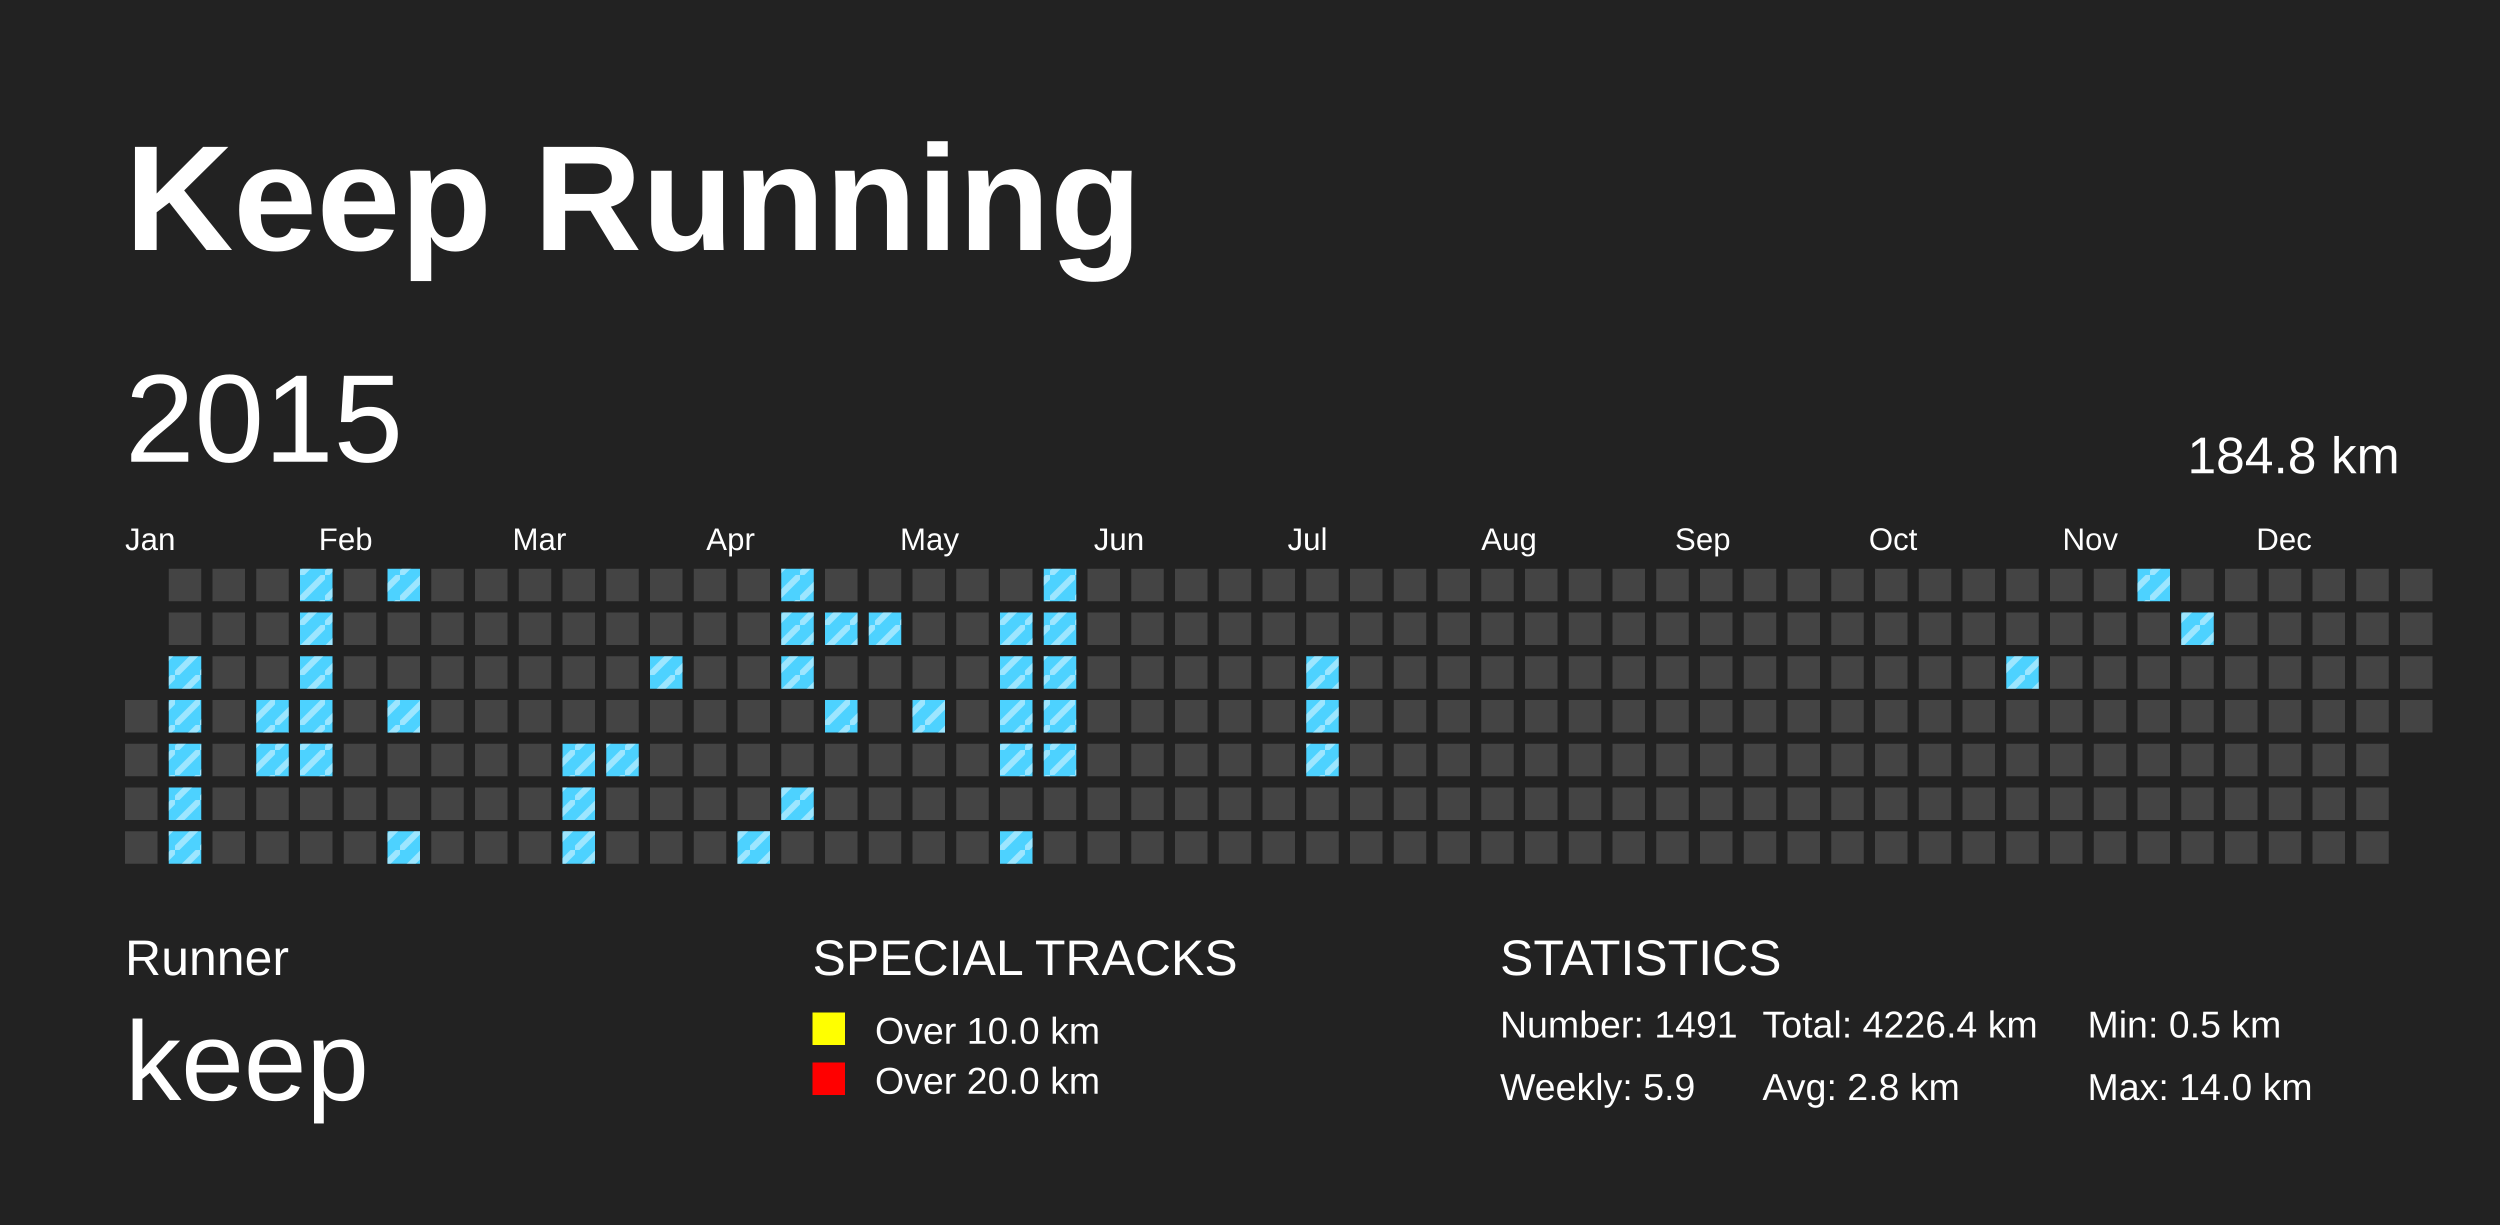
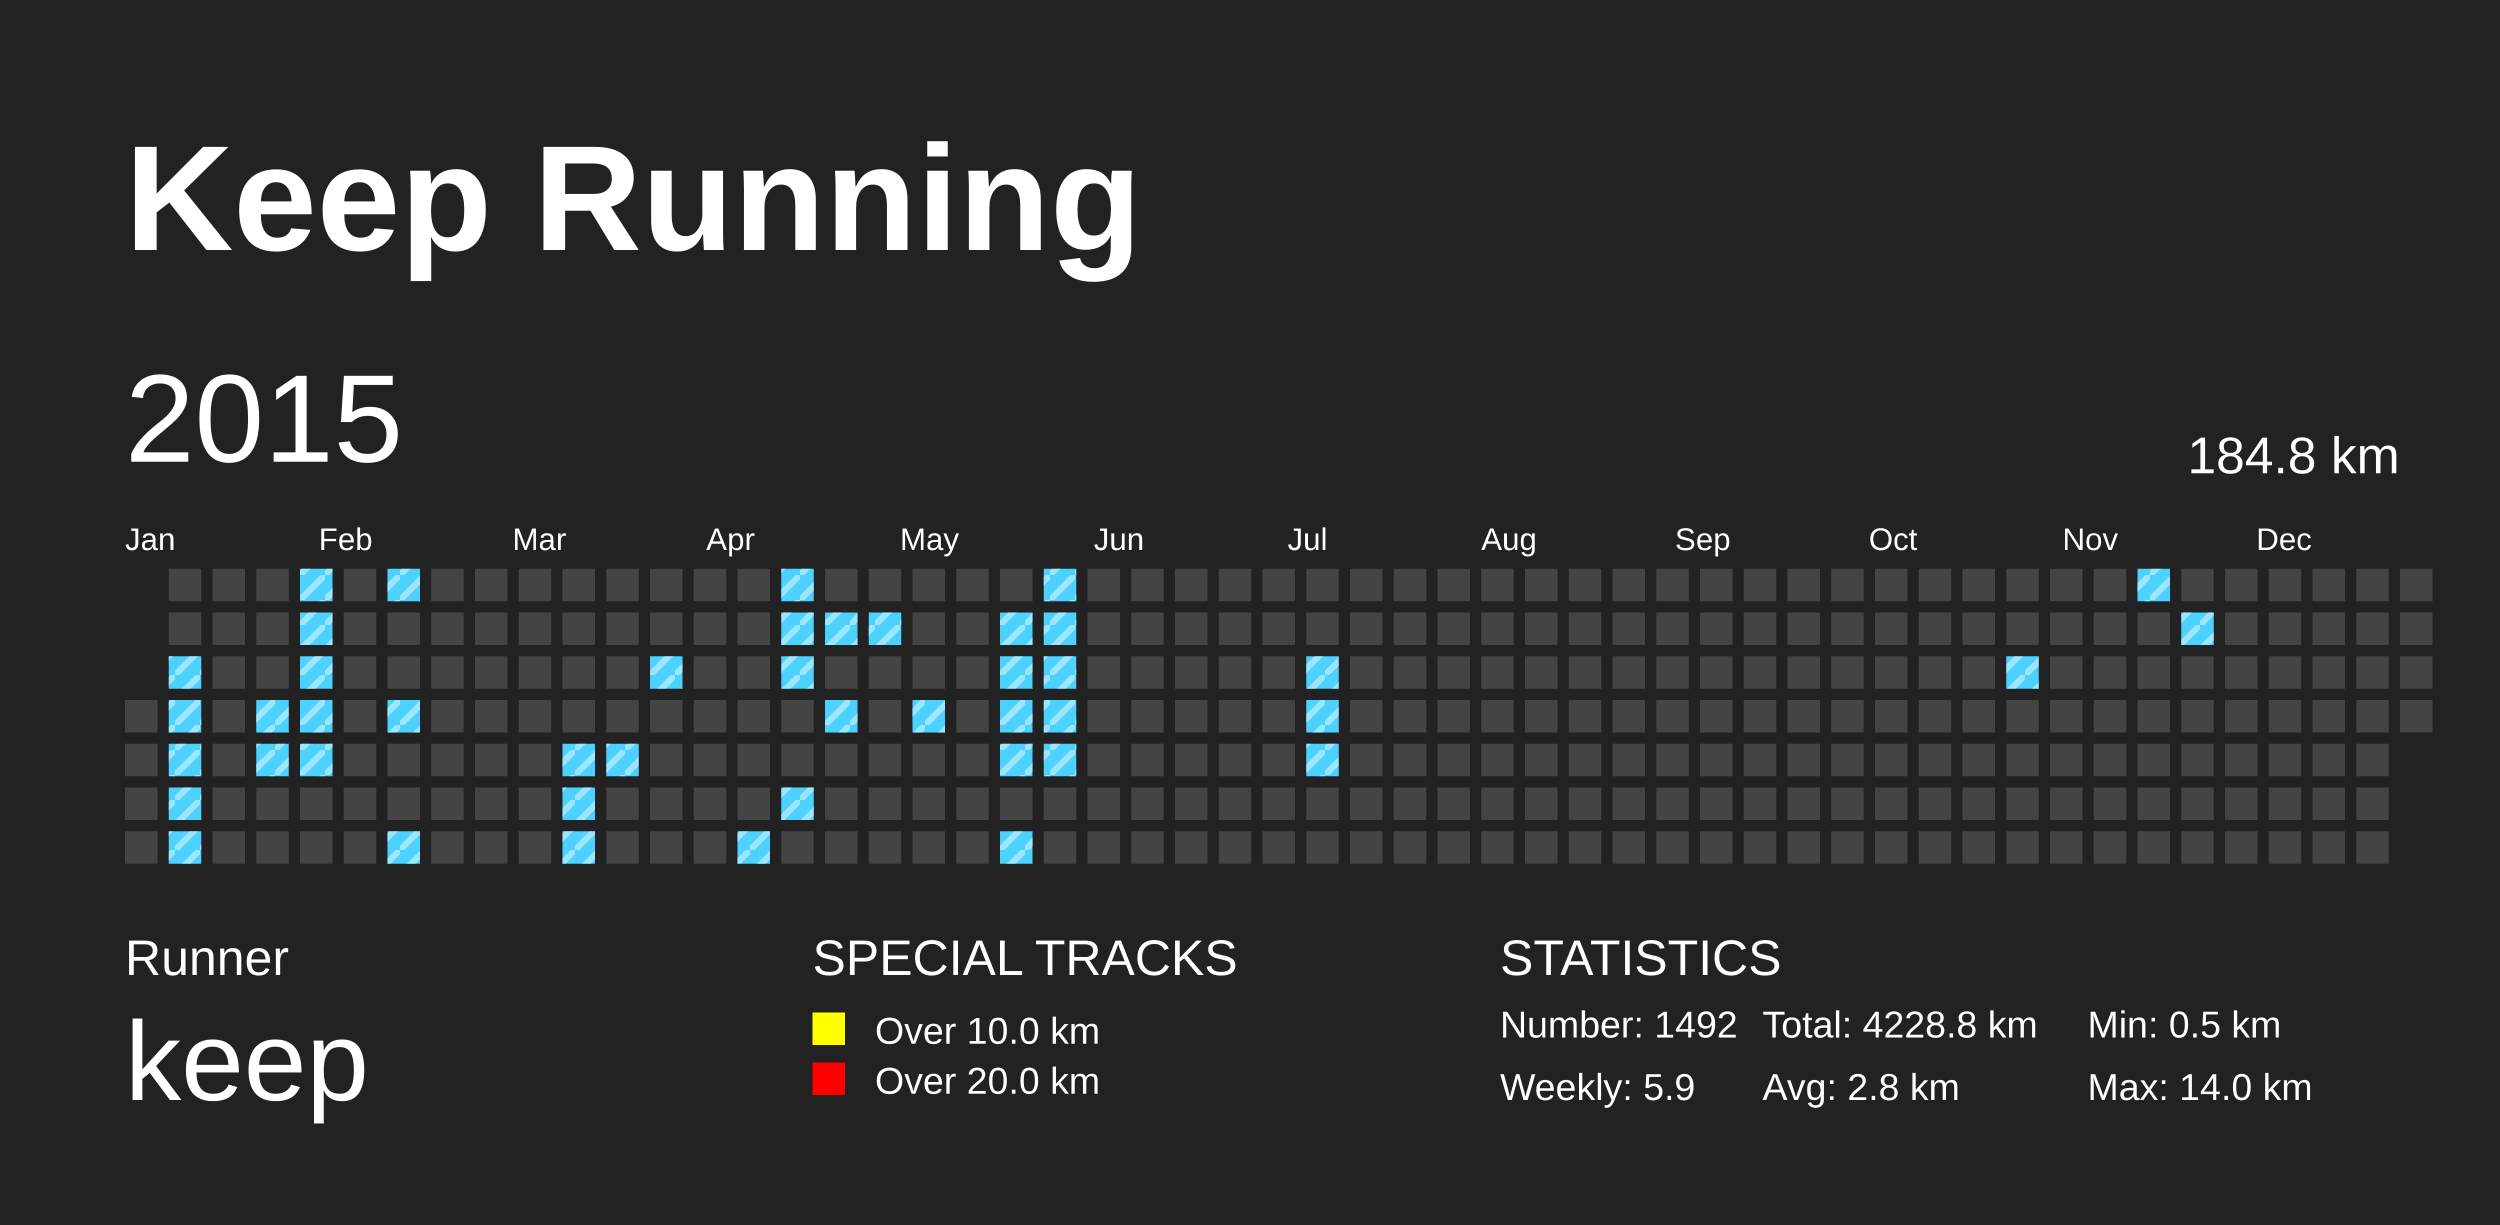
<svg xmlns="http://www.w3.org/2000/svg" baseProfile="full" height="98mm" version="1.1" viewBox="0,0,200,98" width="200mm">
  <defs>
    <pattern height="2" id="indoor-stripe" patternUnits="userSpaceOnUse" width="2">
      <line stroke="white" stroke-opacity="0.45" stroke-width="0.5" x1="0" x2="2" y1="2" y2="0" />
    </pattern>
  </defs>
  <rect fill="#222222" height="98" width="200" x="0" y="0" />
  <text fill="#FFFFFF" style="font-size:12px; font-family:Arial; font-weight:bold;" x="10" y="20">Keep Running</text>
  <text fill="#FFFFFF" style="font-size:4px; font-family:Arial" x="10" y="78">Runner</text>
  <text fill="#FFFFFF" style="font-size:9px; font-family:Arial" x="10" y="88">keep</text>
  <text fill="#FFFFFF" style="font-size:4px; font-family:Arial" x="65" y="78">SPECIAL TRACKS</text>
  <rect fill="yellow" height="2.6" width="2.6" x="65" y="81" />
  <text fill="#FFFFFF" style="font-size:3px; font-family:Arial" x="70" y="83.5">Over 10.0 km</text>
  <rect fill="red" height="2.6" width="2.6" x="65" y="85" />
  <text fill="#FFFFFF" style="font-size:3px; font-family:Arial" x="70" y="87.5">Over 20.0 km</text>
  <text fill="#FFFFFF" style="font-size:4px; font-family:Arial" x="120" y="78">STATISTICS</text>
-   <text fill="#FFFFFF" style="font-size:3px; font-family:Arial" x="120" y="83">Number: 1491</text>
+   <text fill="#FFFFFF" style="font-size:3px; font-family:Arial" x="120" y="83">Number: 1492</text>
  <text fill="#FFFFFF" style="font-size:3px; font-family:Arial" x="120" y="88">Weekly: 5.9</text>
-   <text fill="#FFFFFF" style="font-size:3px; font-family:Arial" x="141" y="83">Total: 4226.4 km</text>
+   <text fill="#FFFFFF" style="font-size:3px; font-family:Arial" x="141" y="83">Total: 4228.8 km</text>
  <text fill="#FFFFFF" style="font-size:3px; font-family:Arial" x="141" y="88">Avg: 2.8 km</text>
  <text fill="#FFFFFF" style="font-size:3px; font-family:Arial" x="167" y="83">Min: 0.5 km</text>
  <text fill="#FFFFFF" style="font-size:3px; font-family:Arial" x="167" y="88">Max: 14.0 km</text>
  <text dominant-baseline="hanging" fill="#FFFFFF" style="font-size:10.0px; font-family:Arial;" x="10" y="30">2015</text>
  <text dominant-baseline="hanging" fill="#FFFFFF" style="font-size:4.125px; font-family:Arial;" x="175" y="35">184.8 km</text>
  <text fill="#FFFFFF" style="font-size:2.5px; font-family:Arial" x="10.0" y="44">Jan</text>
  <text fill="#FFFFFF" style="font-size:2.5px; font-family:Arial" x="25.5" y="44">Feb</text>
  <text fill="#FFFFFF" style="font-size:2.5px; font-family:Arial" x="41.0" y="44">Mar</text>
  <text fill="#FFFFFF" style="font-size:2.5px; font-family:Arial" x="56.5" y="44">Apr</text>
  <text fill="#FFFFFF" style="font-size:2.5px; font-family:Arial" x="72.0" y="44">May</text>
  <text fill="#FFFFFF" style="font-size:2.5px; font-family:Arial" x="87.5" y="44">Jun</text>
  <text fill="#FFFFFF" style="font-size:2.5px; font-family:Arial" x="103.0" y="44">Jul</text>
  <text fill="#FFFFFF" style="font-size:2.5px; font-family:Arial" x="118.5" y="44">Aug</text>
  <text fill="#FFFFFF" style="font-size:2.5px; font-family:Arial" x="134.0" y="44">Sep</text>
  <text fill="#FFFFFF" style="font-size:2.5px; font-family:Arial" x="149.5" y="44">Oct</text>
  <text fill="#FFFFFF" style="font-size:2.5px; font-family:Arial" x="165.0" y="44">Nov</text>
  <text fill="#FFFFFF" style="font-size:2.5px; font-family:Arial" x="180.5" y="44">Dec</text>
  <rect fill="#444444" height="2.6" width="2.6" x="10.0" y="56.0" />
  <rect fill="#444444" height="2.6" width="2.6" x="10.0" y="59.5" />
  <rect fill="#444444" height="2.6" width="2.6" x="10.0" y="63.0" />
  <rect fill="#444444" height="2.6" width="2.6" x="10.0" y="66.5" />
  <rect fill="#444444" height="2.6" width="2.6" x="13.5" y="45.5" />
  <rect fill="#444444" height="2.6" width="2.6" x="13.5" y="49.0" />
  <rect fill="#4DD2FF" height="2.6" width="2.6" x="13.5" y="52.5" />
  <rect fill="url(#indoor-stripe)" height="2.6" style="pointer-events: none;" width="2.6" x="13.5" y="52.5" />
  <rect fill="#4DD2FF" height="2.6" width="2.6" x="13.5" y="56.0" />
  <rect fill="url(#indoor-stripe)" height="2.6" style="pointer-events: none;" width="2.6" x="13.5" y="56.0" />
  <rect fill="#4DD2FF" height="2.6" width="2.6" x="13.5" y="59.5" />
  <rect fill="url(#indoor-stripe)" height="2.6" style="pointer-events: none;" width="2.6" x="13.5" y="59.5" />
  <rect fill="#4DD2FF" height="2.6" width="2.6" x="13.5" y="63.0" />
  <rect fill="url(#indoor-stripe)" height="2.6" style="pointer-events: none;" width="2.6" x="13.5" y="63.0" />
  <rect fill="#4DD2FF" height="2.6" width="2.6" x="13.5" y="66.5" />
  <rect fill="url(#indoor-stripe)" height="2.6" style="pointer-events: none;" width="2.6" x="13.5" y="66.5" />
  <rect fill="#444444" height="2.6" width="2.6" x="17.0" y="45.5" />
  <rect fill="#444444" height="2.6" width="2.6" x="17.0" y="49.0" />
  <rect fill="#444444" height="2.6" width="2.6" x="17.0" y="52.5" />
  <rect fill="#444444" height="2.6" width="2.6" x="17.0" y="56.0" />
  <rect fill="#444444" height="2.6" width="2.6" x="17.0" y="59.5" />
  <rect fill="#444444" height="2.6" width="2.6" x="17.0" y="63.0" />
  <rect fill="#444444" height="2.6" width="2.6" x="17.0" y="66.5" />
  <rect fill="#444444" height="2.6" width="2.6" x="20.5" y="45.5" />
  <rect fill="#444444" height="2.6" width="2.6" x="20.5" y="49.0" />
  <rect fill="#444444" height="2.6" width="2.6" x="20.5" y="52.5" />
  <rect fill="#4DD2FF" height="2.6" width="2.6" x="20.5" y="56.0" />
  <rect fill="url(#indoor-stripe)" height="2.6" style="pointer-events: none;" width="2.6" x="20.5" y="56.0" />
  <rect fill="#4DD2FF" height="2.6" width="2.6" x="20.5" y="59.5" />
  <rect fill="url(#indoor-stripe)" height="2.6" style="pointer-events: none;" width="2.6" x="20.5" y="59.5" />
  <rect fill="#444444" height="2.6" width="2.6" x="20.5" y="63.0" />
  <rect fill="#444444" height="2.6" width="2.6" x="20.5" y="66.5" />
  <rect fill="#4DD2FF" height="2.6" width="2.6" x="24.0" y="45.5" />
  <rect fill="url(#indoor-stripe)" height="2.6" style="pointer-events: none;" width="2.6" x="24.0" y="45.5" />
  <rect fill="#4DD2FF" height="2.6" width="2.6" x="24.0" y="49.0" />
  <rect fill="url(#indoor-stripe)" height="2.6" style="pointer-events: none;" width="2.6" x="24.0" y="49.0" />
  <rect fill="#4DD2FF" height="2.6" width="2.6" x="24.0" y="52.5" />
  <rect fill="url(#indoor-stripe)" height="2.6" style="pointer-events: none;" width="2.6" x="24.0" y="52.5" />
  <rect fill="#4DD2FF" height="2.6" width="2.6" x="24.0" y="56.0" />
  <rect fill="url(#indoor-stripe)" height="2.6" style="pointer-events: none;" width="2.6" x="24.0" y="56.0" />
  <rect fill="#4DD2FF" height="2.6" width="2.6" x="24.0" y="59.5" />
  <rect fill="url(#indoor-stripe)" height="2.6" style="pointer-events: none;" width="2.6" x="24.0" y="59.5" />
  <rect fill="#444444" height="2.6" width="2.6" x="24.0" y="63.0" />
  <rect fill="#444444" height="2.6" width="2.6" x="24.0" y="66.5" />
  <rect fill="#444444" height="2.6" width="2.6" x="27.5" y="45.5" />
  <rect fill="#444444" height="2.6" width="2.6" x="27.5" y="49.0" />
  <rect fill="#444444" height="2.6" width="2.6" x="27.5" y="52.5" />
  <rect fill="#444444" height="2.6" width="2.6" x="27.5" y="56.0" />
  <rect fill="#444444" height="2.6" width="2.6" x="27.5" y="59.5" />
  <rect fill="#444444" height="2.6" width="2.6" x="27.5" y="63.0" />
  <rect fill="#444444" height="2.6" width="2.6" x="27.5" y="66.5" />
  <rect fill="#4DD2FF" height="2.6" width="2.6" x="31.0" y="45.5" />
  <rect fill="url(#indoor-stripe)" height="2.6" style="pointer-events: none;" width="2.6" x="31.0" y="45.5" />
  <rect fill="#444444" height="2.6" width="2.6" x="31.0" y="49.0" />
  <rect fill="#444444" height="2.6" width="2.6" x="31.0" y="52.5" />
  <rect fill="#4DD2FF" height="2.6" width="2.6" x="31.0" y="56.0" />
  <rect fill="url(#indoor-stripe)" height="2.6" style="pointer-events: none;" width="2.6" x="31.0" y="56.0" />
  <rect fill="#444444" height="2.6" width="2.6" x="31.0" y="59.5" />
  <rect fill="#444444" height="2.6" width="2.6" x="31.0" y="63.0" />
  <rect fill="#4DD2FF" height="2.6" width="2.6" x="31.0" y="66.5" />
  <rect fill="url(#indoor-stripe)" height="2.6" style="pointer-events: none;" width="2.6" x="31.0" y="66.5" />
  <rect fill="#444444" height="2.6" width="2.6" x="34.5" y="45.5" />
  <rect fill="#444444" height="2.6" width="2.6" x="34.5" y="49.0" />
  <rect fill="#444444" height="2.6" width="2.6" x="34.5" y="52.5" />
  <rect fill="#444444" height="2.6" width="2.6" x="34.5" y="56.0" />
  <rect fill="#444444" height="2.6" width="2.6" x="34.5" y="59.5" />
  <rect fill="#444444" height="2.6" width="2.6" x="34.5" y="63.0" />
  <rect fill="#444444" height="2.6" width="2.6" x="34.5" y="66.5" />
  <rect fill="#444444" height="2.6" width="2.6" x="38.0" y="45.5" />
  <rect fill="#444444" height="2.6" width="2.6" x="38.0" y="49.0" />
  <rect fill="#444444" height="2.6" width="2.6" x="38.0" y="52.5" />
  <rect fill="#444444" height="2.6" width="2.6" x="38.0" y="56.0" />
  <rect fill="#444444" height="2.6" width="2.6" x="38.0" y="59.5" />
  <rect fill="#444444" height="2.6" width="2.6" x="38.0" y="63.0" />
  <rect fill="#444444" height="2.6" width="2.6" x="38.0" y="66.5" />
  <rect fill="#444444" height="2.6" width="2.6" x="41.5" y="45.5" />
  <rect fill="#444444" height="2.6" width="2.6" x="41.5" y="49.0" />
  <rect fill="#444444" height="2.6" width="2.6" x="41.5" y="52.5" />
  <rect fill="#444444" height="2.6" width="2.6" x="41.5" y="56.0" />
  <rect fill="#444444" height="2.6" width="2.6" x="41.5" y="59.5" />
  <rect fill="#444444" height="2.6" width="2.6" x="41.5" y="63.0" />
  <rect fill="#444444" height="2.6" width="2.6" x="41.5" y="66.5" />
  <rect fill="#444444" height="2.6" width="2.6" x="45.0" y="45.5" />
  <rect fill="#444444" height="2.6" width="2.6" x="45.0" y="49.0" />
  <rect fill="#444444" height="2.6" width="2.6" x="45.0" y="52.5" />
  <rect fill="#444444" height="2.6" width="2.6" x="45.0" y="56.0" />
  <rect fill="#4DD2FF" height="2.6" width="2.6" x="45.0" y="59.5" />
  <rect fill="url(#indoor-stripe)" height="2.6" style="pointer-events: none;" width="2.6" x="45.0" y="59.5" />
  <rect fill="#4DD2FF" height="2.6" width="2.6" x="45.0" y="63.0" />
  <rect fill="url(#indoor-stripe)" height="2.6" style="pointer-events: none;" width="2.6" x="45.0" y="63.0" />
  <rect fill="#4DD2FF" height="2.6" width="2.6" x="45.0" y="66.5" />
  <rect fill="url(#indoor-stripe)" height="2.6" style="pointer-events: none;" width="2.6" x="45.0" y="66.5" />
  <rect fill="#444444" height="2.6" width="2.6" x="48.5" y="45.5" />
  <rect fill="#444444" height="2.6" width="2.6" x="48.5" y="49.0" />
  <rect fill="#444444" height="2.6" width="2.6" x="48.5" y="52.5" />
  <rect fill="#444444" height="2.6" width="2.6" x="48.5" y="56.0" />
  <rect fill="#4DD2FF" height="2.6" width="2.6" x="48.5" y="59.5" />
  <rect fill="url(#indoor-stripe)" height="2.6" style="pointer-events: none;" width="2.6" x="48.5" y="59.5" />
  <rect fill="#444444" height="2.6" width="2.6" x="48.5" y="63.0" />
  <rect fill="#444444" height="2.6" width="2.6" x="48.5" y="66.5" />
  <rect fill="#444444" height="2.6" width="2.6" x="52.0" y="45.5" />
  <rect fill="#444444" height="2.6" width="2.6" x="52.0" y="49.0" />
  <rect fill="#4DD2FF" height="2.6" width="2.6" x="52.0" y="52.5" />
  <rect fill="url(#indoor-stripe)" height="2.6" style="pointer-events: none;" width="2.6" x="52.0" y="52.5" />
  <rect fill="#444444" height="2.6" width="2.6" x="52.0" y="56.0" />
  <rect fill="#444444" height="2.6" width="2.6" x="52.0" y="59.5" />
  <rect fill="#444444" height="2.6" width="2.6" x="52.0" y="63.0" />
  <rect fill="#444444" height="2.6" width="2.6" x="52.0" y="66.5" />
  <rect fill="#444444" height="2.6" width="2.6" x="55.5" y="45.5" />
  <rect fill="#444444" height="2.6" width="2.6" x="55.5" y="49.0" />
  <rect fill="#444444" height="2.6" width="2.6" x="55.5" y="52.5" />
  <rect fill="#444444" height="2.6" width="2.6" x="55.5" y="56.0" />
  <rect fill="#444444" height="2.6" width="2.6" x="55.5" y="59.5" />
  <rect fill="#444444" height="2.6" width="2.6" x="55.5" y="63.0" />
  <rect fill="#444444" height="2.6" width="2.6" x="55.5" y="66.5" />
  <rect fill="#444444" height="2.6" width="2.6" x="59.0" y="45.5" />
  <rect fill="#444444" height="2.6" width="2.6" x="59.0" y="49.0" />
  <rect fill="#444444" height="2.6" width="2.6" x="59.0" y="52.5" />
  <rect fill="#444444" height="2.6" width="2.6" x="59.0" y="56.0" />
  <rect fill="#444444" height="2.6" width="2.6" x="59.0" y="59.5" />
  <rect fill="#444444" height="2.6" width="2.6" x="59.0" y="63.0" />
  <rect fill="#4DD2FF" height="2.6" width="2.6" x="59.0" y="66.5" />
  <rect fill="url(#indoor-stripe)" height="2.6" style="pointer-events: none;" width="2.6" x="59.0" y="66.5" />
  <rect fill="#4DD2FF" height="2.6" width="2.6" x="62.5" y="45.5" />
  <rect fill="url(#indoor-stripe)" height="2.6" style="pointer-events: none;" width="2.6" x="62.5" y="45.5" />
  <rect fill="#4DD2FF" height="2.6" width="2.6" x="62.5" y="49.0" />
  <rect fill="url(#indoor-stripe)" height="2.6" style="pointer-events: none;" width="2.6" x="62.5" y="49.0" />
  <rect fill="#4DD2FF" height="2.6" width="2.6" x="62.5" y="52.5" />
  <rect fill="url(#indoor-stripe)" height="2.6" style="pointer-events: none;" width="2.6" x="62.5" y="52.5" />
  <rect fill="#444444" height="2.6" width="2.6" x="62.5" y="56.0" />
  <rect fill="#444444" height="2.6" width="2.6" x="62.5" y="59.5" />
  <rect fill="#4DD2FF" height="2.6" width="2.6" x="62.5" y="63.0" />
  <rect fill="url(#indoor-stripe)" height="2.6" style="pointer-events: none;" width="2.6" x="62.5" y="63.0" />
  <rect fill="#444444" height="2.6" width="2.6" x="62.5" y="66.5" />
  <rect fill="#444444" height="2.6" width="2.6" x="66.0" y="45.5" />
  <rect fill="#4DD2FF" height="2.6" width="2.6" x="66.0" y="49.0" />
  <rect fill="url(#indoor-stripe)" height="2.6" style="pointer-events: none;" width="2.6" x="66.0" y="49.0" />
  <rect fill="#444444" height="2.6" width="2.6" x="66.0" y="52.5" />
  <rect fill="#4DD2FF" height="2.6" width="2.6" x="66.0" y="56.0" />
  <rect fill="url(#indoor-stripe)" height="2.6" style="pointer-events: none;" width="2.6" x="66.0" y="56.0" />
  <rect fill="#444444" height="2.6" width="2.6" x="66.0" y="59.5" />
  <rect fill="#444444" height="2.6" width="2.6" x="66.0" y="63.0" />
  <rect fill="#444444" height="2.6" width="2.6" x="66.0" y="66.5" />
  <rect fill="#444444" height="2.6" width="2.6" x="69.5" y="45.5" />
  <rect fill="#4DD2FF" height="2.6" width="2.6" x="69.5" y="49.0" />
  <rect fill="url(#indoor-stripe)" height="2.6" style="pointer-events: none;" width="2.6" x="69.5" y="49.0" />
  <rect fill="#444444" height="2.6" width="2.6" x="69.5" y="52.5" />
  <rect fill="#444444" height="2.6" width="2.6" x="69.5" y="56.0" />
  <rect fill="#444444" height="2.6" width="2.6" x="69.5" y="59.5" />
  <rect fill="#444444" height="2.6" width="2.6" x="69.5" y="63.0" />
  <rect fill="#444444" height="2.6" width="2.6" x="69.5" y="66.5" />
  <rect fill="#444444" height="2.6" width="2.6" x="73.0" y="45.5" />
  <rect fill="#444444" height="2.6" width="2.6" x="73.0" y="49.0" />
  <rect fill="#444444" height="2.6" width="2.6" x="73.0" y="52.5" />
  <rect fill="#4DD2FF" height="2.6" width="2.6" x="73.0" y="56.0" />
  <rect fill="url(#indoor-stripe)" height="2.6" style="pointer-events: none;" width="2.6" x="73.0" y="56.0" />
  <rect fill="#444444" height="2.6" width="2.6" x="73.0" y="59.5" />
  <rect fill="#444444" height="2.6" width="2.6" x="73.0" y="63.0" />
  <rect fill="#444444" height="2.6" width="2.6" x="73.0" y="66.5" />
  <rect fill="#444444" height="2.6" width="2.6" x="76.5" y="45.5" />
  <rect fill="#444444" height="2.6" width="2.6" x="76.5" y="49.0" />
  <rect fill="#444444" height="2.6" width="2.6" x="76.5" y="52.5" />
  <rect fill="#444444" height="2.6" width="2.6" x="76.5" y="56.0" />
  <rect fill="#444444" height="2.6" width="2.6" x="76.5" y="59.5" />
  <rect fill="#444444" height="2.6" width="2.6" x="76.5" y="63.0" />
  <rect fill="#444444" height="2.6" width="2.6" x="76.5" y="66.5" />
  <rect fill="#444444" height="2.6" width="2.6" x="80.0" y="45.5" />
  <rect fill="#4DD2FF" height="2.6" width="2.6" x="80.0" y="49.0" />
  <rect fill="url(#indoor-stripe)" height="2.6" style="pointer-events: none;" width="2.6" x="80.0" y="49.0" />
  <rect fill="#4DD2FF" height="2.6" width="2.6" x="80.0" y="52.5" />
  <rect fill="url(#indoor-stripe)" height="2.6" style="pointer-events: none;" width="2.6" x="80.0" y="52.5" />
  <rect fill="#4DD2FF" height="2.6" width="2.6" x="80.0" y="56.0" />
  <rect fill="url(#indoor-stripe)" height="2.6" style="pointer-events: none;" width="2.6" x="80.0" y="56.0" />
  <rect fill="#4DD2FF" height="2.6" width="2.6" x="80.0" y="59.5" />
  <rect fill="url(#indoor-stripe)" height="2.6" style="pointer-events: none;" width="2.6" x="80.0" y="59.5" />
  <rect fill="#444444" height="2.6" width="2.6" x="80.0" y="63.0" />
  <rect fill="#4DD2FF" height="2.6" width="2.6" x="80.0" y="66.5" />
  <rect fill="url(#indoor-stripe)" height="2.6" style="pointer-events: none;" width="2.6" x="80.0" y="66.5" />
  <rect fill="#4DD2FF" height="2.6" width="2.6" x="83.5" y="45.5" />
  <rect fill="url(#indoor-stripe)" height="2.6" style="pointer-events: none;" width="2.6" x="83.5" y="45.5" />
  <rect fill="#4DD2FF" height="2.6" width="2.6" x="83.5" y="49.0" />
  <rect fill="url(#indoor-stripe)" height="2.6" style="pointer-events: none;" width="2.6" x="83.5" y="49.0" />
  <rect fill="#4DD2FF" height="2.6" width="2.6" x="83.5" y="52.5" />
  <rect fill="url(#indoor-stripe)" height="2.6" style="pointer-events: none;" width="2.6" x="83.5" y="52.5" />
  <rect fill="#4DD2FF" height="2.6" width="2.6" x="83.5" y="56.0" />
  <rect fill="url(#indoor-stripe)" height="2.6" style="pointer-events: none;" width="2.6" x="83.5" y="56.0" />
  <rect fill="#4DD2FF" height="2.6" width="2.6" x="83.5" y="59.5" />
  <rect fill="url(#indoor-stripe)" height="2.6" style="pointer-events: none;" width="2.6" x="83.5" y="59.5" />
  <rect fill="#444444" height="2.6" width="2.6" x="83.5" y="63.0" />
  <rect fill="#444444" height="2.6" width="2.6" x="83.5" y="66.5" />
  <rect fill="#444444" height="2.6" width="2.6" x="87.0" y="45.5" />
  <rect fill="#444444" height="2.6" width="2.6" x="87.0" y="49.0" />
  <rect fill="#444444" height="2.6" width="2.6" x="87.0" y="52.5" />
  <rect fill="#444444" height="2.6" width="2.6" x="87.0" y="56.0" />
  <rect fill="#444444" height="2.6" width="2.6" x="87.0" y="59.5" />
  <rect fill="#444444" height="2.6" width="2.6" x="87.0" y="63.0" />
  <rect fill="#444444" height="2.6" width="2.6" x="87.0" y="66.5" />
  <rect fill="#444444" height="2.6" width="2.6" x="90.5" y="45.5" />
  <rect fill="#444444" height="2.6" width="2.6" x="90.5" y="49.0" />
  <rect fill="#444444" height="2.6" width="2.6" x="90.5" y="52.5" />
  <rect fill="#444444" height="2.6" width="2.6" x="90.5" y="56.0" />
  <rect fill="#444444" height="2.6" width="2.6" x="90.5" y="59.5" />
  <rect fill="#444444" height="2.6" width="2.6" x="90.5" y="63.0" />
  <rect fill="#444444" height="2.6" width="2.6" x="90.5" y="66.5" />
  <rect fill="#444444" height="2.6" width="2.6" x="94.0" y="45.5" />
  <rect fill="#444444" height="2.6" width="2.6" x="94.0" y="49.0" />
  <rect fill="#444444" height="2.6" width="2.6" x="94.0" y="52.5" />
  <rect fill="#444444" height="2.6" width="2.6" x="94.0" y="56.0" />
  <rect fill="#444444" height="2.6" width="2.6" x="94.0" y="59.5" />
  <rect fill="#444444" height="2.6" width="2.6" x="94.0" y="63.0" />
  <rect fill="#444444" height="2.6" width="2.6" x="94.0" y="66.5" />
  <rect fill="#444444" height="2.6" width="2.6" x="97.5" y="45.5" />
  <rect fill="#444444" height="2.6" width="2.6" x="97.5" y="49.0" />
  <rect fill="#444444" height="2.6" width="2.6" x="97.5" y="52.5" />
  <rect fill="#444444" height="2.6" width="2.6" x="97.5" y="56.0" />
  <rect fill="#444444" height="2.6" width="2.6" x="97.5" y="59.5" />
  <rect fill="#444444" height="2.6" width="2.6" x="97.5" y="63.0" />
  <rect fill="#444444" height="2.6" width="2.6" x="97.5" y="66.5" />
  <rect fill="#444444" height="2.6" width="2.6" x="101.0" y="45.5" />
  <rect fill="#444444" height="2.6" width="2.6" x="101.0" y="49.0" />
  <rect fill="#444444" height="2.6" width="2.6" x="101.0" y="52.5" />
  <rect fill="#444444" height="2.6" width="2.6" x="101.0" y="56.0" />
  <rect fill="#444444" height="2.6" width="2.6" x="101.0" y="59.5" />
  <rect fill="#444444" height="2.6" width="2.6" x="101.0" y="63.0" />
  <rect fill="#444444" height="2.6" width="2.6" x="101.0" y="66.5" />
  <rect fill="#444444" height="2.6" width="2.6" x="104.5" y="45.5" />
  <rect fill="#444444" height="2.6" width="2.6" x="104.5" y="49.0" />
  <rect fill="#4DD2FF" height="2.6" width="2.6" x="104.5" y="52.5" />
  <rect fill="url(#indoor-stripe)" height="2.6" style="pointer-events: none;" width="2.6" x="104.5" y="52.5" />
  <rect fill="#4DD2FF" height="2.6" width="2.6" x="104.5" y="56.0" />
  <rect fill="url(#indoor-stripe)" height="2.6" style="pointer-events: none;" width="2.6" x="104.5" y="56.0" />
  <rect fill="#4DD2FF" height="2.6" width="2.6" x="104.5" y="59.5" />
  <rect fill="url(#indoor-stripe)" height="2.6" style="pointer-events: none;" width="2.6" x="104.5" y="59.5" />
  <rect fill="#444444" height="2.6" width="2.6" x="104.5" y="63.0" />
  <rect fill="#444444" height="2.6" width="2.6" x="104.5" y="66.5" />
  <rect fill="#444444" height="2.6" width="2.6" x="108.0" y="45.5" />
  <rect fill="#444444" height="2.6" width="2.6" x="108.0" y="49.0" />
  <rect fill="#444444" height="2.6" width="2.6" x="108.0" y="52.5" />
  <rect fill="#444444" height="2.6" width="2.6" x="108.0" y="56.0" />
  <rect fill="#444444" height="2.6" width="2.6" x="108.0" y="59.5" />
  <rect fill="#444444" height="2.6" width="2.6" x="108.0" y="63.0" />
  <rect fill="#444444" height="2.6" width="2.6" x="108.0" y="66.5" />
  <rect fill="#444444" height="2.6" width="2.6" x="111.5" y="45.5" />
  <rect fill="#444444" height="2.6" width="2.6" x="111.5" y="49.0" />
  <rect fill="#444444" height="2.6" width="2.6" x="111.5" y="52.5" />
  <rect fill="#444444" height="2.6" width="2.6" x="111.5" y="56.0" />
  <rect fill="#444444" height="2.6" width="2.6" x="111.5" y="59.5" />
  <rect fill="#444444" height="2.6" width="2.6" x="111.5" y="63.0" />
  <rect fill="#444444" height="2.6" width="2.6" x="111.5" y="66.5" />
  <rect fill="#444444" height="2.6" width="2.6" x="115.0" y="45.5" />
  <rect fill="#444444" height="2.6" width="2.6" x="115.0" y="49.0" />
  <rect fill="#444444" height="2.6" width="2.6" x="115.0" y="52.5" />
  <rect fill="#444444" height="2.6" width="2.6" x="115.0" y="56.0" />
  <rect fill="#444444" height="2.6" width="2.6" x="115.0" y="59.5" />
  <rect fill="#444444" height="2.6" width="2.6" x="115.0" y="63.0" />
  <rect fill="#444444" height="2.6" width="2.6" x="115.0" y="66.5" />
  <rect fill="#444444" height="2.6" width="2.6" x="118.5" y="45.5" />
  <rect fill="#444444" height="2.6" width="2.6" x="118.5" y="49.0" />
  <rect fill="#444444" height="2.6" width="2.6" x="118.5" y="52.5" />
  <rect fill="#444444" height="2.6" width="2.6" x="118.5" y="56.0" />
  <rect fill="#444444" height="2.6" width="2.6" x="118.5" y="59.5" />
  <rect fill="#444444" height="2.6" width="2.6" x="118.5" y="63.0" />
  <rect fill="#444444" height="2.6" width="2.6" x="118.5" y="66.5" />
  <rect fill="#444444" height="2.6" width="2.6" x="122.0" y="45.5" />
  <rect fill="#444444" height="2.6" width="2.6" x="122.0" y="49.0" />
  <rect fill="#444444" height="2.6" width="2.6" x="122.0" y="52.5" />
  <rect fill="#444444" height="2.6" width="2.6" x="122.0" y="56.0" />
  <rect fill="#444444" height="2.6" width="2.6" x="122.0" y="59.5" />
  <rect fill="#444444" height="2.6" width="2.6" x="122.0" y="63.0" />
  <rect fill="#444444" height="2.6" width="2.6" x="122.0" y="66.5" />
  <rect fill="#444444" height="2.6" width="2.6" x="125.5" y="45.5" />
  <rect fill="#444444" height="2.6" width="2.6" x="125.5" y="49.0" />
  <rect fill="#444444" height="2.6" width="2.6" x="125.5" y="52.5" />
  <rect fill="#444444" height="2.6" width="2.6" x="125.5" y="56.0" />
  <rect fill="#444444" height="2.6" width="2.6" x="125.5" y="59.5" />
  <rect fill="#444444" height="2.6" width="2.6" x="125.5" y="63.0" />
  <rect fill="#444444" height="2.6" width="2.6" x="125.5" y="66.5" />
  <rect fill="#444444" height="2.6" width="2.6" x="129.0" y="45.5" />
  <rect fill="#444444" height="2.6" width="2.6" x="129.0" y="49.0" />
  <rect fill="#444444" height="2.6" width="2.6" x="129.0" y="52.5" />
  <rect fill="#444444" height="2.6" width="2.6" x="129.0" y="56.0" />
  <rect fill="#444444" height="2.6" width="2.6" x="129.0" y="59.5" />
  <rect fill="#444444" height="2.6" width="2.6" x="129.0" y="63.0" />
  <rect fill="#444444" height="2.6" width="2.6" x="129.0" y="66.5" />
  <rect fill="#444444" height="2.6" width="2.6" x="132.5" y="45.5" />
  <rect fill="#444444" height="2.6" width="2.6" x="132.5" y="49.0" />
  <rect fill="#444444" height="2.6" width="2.6" x="132.5" y="52.5" />
  <rect fill="#444444" height="2.6" width="2.6" x="132.5" y="56.0" />
  <rect fill="#444444" height="2.6" width="2.6" x="132.5" y="59.5" />
  <rect fill="#444444" height="2.6" width="2.6" x="132.5" y="63.0" />
  <rect fill="#444444" height="2.6" width="2.6" x="132.5" y="66.5" />
  <rect fill="#444444" height="2.6" width="2.6" x="136.0" y="45.5" />
  <rect fill="#444444" height="2.6" width="2.6" x="136.0" y="49.0" />
  <rect fill="#444444" height="2.6" width="2.6" x="136.0" y="52.5" />
  <rect fill="#444444" height="2.6" width="2.6" x="136.0" y="56.0" />
  <rect fill="#444444" height="2.6" width="2.6" x="136.0" y="59.5" />
  <rect fill="#444444" height="2.6" width="2.6" x="136.0" y="63.0" />
  <rect fill="#444444" height="2.6" width="2.6" x="136.0" y="66.5" />
  <rect fill="#444444" height="2.6" width="2.6" x="139.5" y="45.5" />
  <rect fill="#444444" height="2.6" width="2.6" x="139.5" y="49.0" />
  <rect fill="#444444" height="2.6" width="2.6" x="139.5" y="52.5" />
  <rect fill="#444444" height="2.6" width="2.6" x="139.5" y="56.0" />
  <rect fill="#444444" height="2.6" width="2.6" x="139.5" y="59.5" />
  <rect fill="#444444" height="2.6" width="2.6" x="139.5" y="63.0" />
  <rect fill="#444444" height="2.6" width="2.6" x="139.5" y="66.5" />
  <rect fill="#444444" height="2.6" width="2.6" x="143.0" y="45.5" />
  <rect fill="#444444" height="2.6" width="2.6" x="143.0" y="49.0" />
  <rect fill="#444444" height="2.6" width="2.6" x="143.0" y="52.5" />
  <rect fill="#444444" height="2.6" width="2.6" x="143.0" y="56.0" />
  <rect fill="#444444" height="2.6" width="2.6" x="143.0" y="59.5" />
  <rect fill="#444444" height="2.6" width="2.6" x="143.0" y="63.0" />
  <rect fill="#444444" height="2.6" width="2.6" x="143.0" y="66.5" />
  <rect fill="#444444" height="2.6" width="2.6" x="146.5" y="45.5" />
  <rect fill="#444444" height="2.6" width="2.6" x="146.5" y="49.0" />
  <rect fill="#444444" height="2.6" width="2.6" x="146.5" y="52.5" />
  <rect fill="#444444" height="2.6" width="2.6" x="146.5" y="56.0" />
  <rect fill="#444444" height="2.6" width="2.6" x="146.5" y="59.5" />
  <rect fill="#444444" height="2.6" width="2.6" x="146.5" y="63.0" />
  <rect fill="#444444" height="2.6" width="2.6" x="146.5" y="66.5" />
  <rect fill="#444444" height="2.6" width="2.6" x="150.0" y="45.5" />
  <rect fill="#444444" height="2.6" width="2.6" x="150.0" y="49.0" />
  <rect fill="#444444" height="2.6" width="2.6" x="150.0" y="52.5" />
  <rect fill="#444444" height="2.6" width="2.6" x="150.0" y="56.0" />
  <rect fill="#444444" height="2.6" width="2.6" x="150.0" y="59.5" />
  <rect fill="#444444" height="2.6" width="2.6" x="150.0" y="63.0" />
  <rect fill="#444444" height="2.6" width="2.6" x="150.0" y="66.5" />
  <rect fill="#444444" height="2.6" width="2.6" x="153.5" y="45.5" />
  <rect fill="#444444" height="2.6" width="2.6" x="153.5" y="49.0" />
  <rect fill="#444444" height="2.6" width="2.6" x="153.5" y="52.5" />
  <rect fill="#444444" height="2.6" width="2.6" x="153.5" y="56.0" />
  <rect fill="#444444" height="2.6" width="2.6" x="153.5" y="59.5" />
  <rect fill="#444444" height="2.6" width="2.6" x="153.5" y="63.0" />
  <rect fill="#444444" height="2.6" width="2.6" x="153.5" y="66.5" />
  <rect fill="#444444" height="2.6" width="2.6" x="157.0" y="45.5" />
  <rect fill="#444444" height="2.6" width="2.6" x="157.0" y="49.0" />
  <rect fill="#444444" height="2.6" width="2.6" x="157.0" y="52.5" />
  <rect fill="#444444" height="2.6" width="2.6" x="157.0" y="56.0" />
  <rect fill="#444444" height="2.6" width="2.6" x="157.0" y="59.5" />
  <rect fill="#444444" height="2.6" width="2.6" x="157.0" y="63.0" />
  <rect fill="#444444" height="2.6" width="2.6" x="157.0" y="66.5" />
  <rect fill="#444444" height="2.6" width="2.6" x="160.5" y="45.5" />
  <rect fill="#444444" height="2.6" width="2.6" x="160.5" y="49.0" />
  <rect fill="#4DD2FF" height="2.6" width="2.6" x="160.5" y="52.5" />
  <rect fill="url(#indoor-stripe)" height="2.6" style="pointer-events: none;" width="2.6" x="160.5" y="52.5" />
  <rect fill="#444444" height="2.6" width="2.6" x="160.5" y="56.0" />
  <rect fill="#444444" height="2.6" width="2.6" x="160.5" y="59.5" />
  <rect fill="#444444" height="2.6" width="2.6" x="160.5" y="63.0" />
  <rect fill="#444444" height="2.6" width="2.6" x="160.5" y="66.5" />
  <rect fill="#444444" height="2.6" width="2.6" x="164.0" y="45.5" />
  <rect fill="#444444" height="2.6" width="2.6" x="164.0" y="49.0" />
  <rect fill="#444444" height="2.6" width="2.6" x="164.0" y="52.5" />
  <rect fill="#444444" height="2.6" width="2.6" x="164.0" y="56.0" />
  <rect fill="#444444" height="2.6" width="2.6" x="164.0" y="59.5" />
  <rect fill="#444444" height="2.6" width="2.6" x="164.0" y="63.0" />
  <rect fill="#444444" height="2.6" width="2.6" x="164.0" y="66.5" />
  <rect fill="#444444" height="2.6" width="2.6" x="167.5" y="45.5" />
  <rect fill="#444444" height="2.6" width="2.6" x="167.5" y="49.0" />
  <rect fill="#444444" height="2.6" width="2.6" x="167.5" y="52.5" />
  <rect fill="#444444" height="2.6" width="2.6" x="167.5" y="56.0" />
  <rect fill="#444444" height="2.6" width="2.6" x="167.5" y="59.5" />
  <rect fill="#444444" height="2.6" width="2.6" x="167.5" y="63.0" />
  <rect fill="#444444" height="2.6" width="2.6" x="167.5" y="66.5" />
  <rect fill="#4DD2FF" height="2.6" width="2.6" x="171.0" y="45.5" />
  <rect fill="url(#indoor-stripe)" height="2.6" style="pointer-events: none;" width="2.6" x="171.0" y="45.5" />
  <rect fill="#444444" height="2.6" width="2.6" x="171.0" y="49.0" />
  <rect fill="#444444" height="2.6" width="2.6" x="171.0" y="52.5" />
  <rect fill="#444444" height="2.6" width="2.6" x="171.0" y="56.0" />
  <rect fill="#444444" height="2.6" width="2.6" x="171.0" y="59.5" />
  <rect fill="#444444" height="2.6" width="2.6" x="171.0" y="63.0" />
  <rect fill="#444444" height="2.6" width="2.6" x="171.0" y="66.5" />
  <rect fill="#444444" height="2.6" width="2.6" x="174.5" y="45.5" />
  <rect fill="#4DD2FF" height="2.6" width="2.6" x="174.5" y="49.0" />
  <rect fill="url(#indoor-stripe)" height="2.6" style="pointer-events: none;" width="2.6" x="174.5" y="49.0" />
  <rect fill="#444444" height="2.6" width="2.6" x="174.5" y="52.5" />
  <rect fill="#444444" height="2.6" width="2.6" x="174.5" y="56.0" />
  <rect fill="#444444" height="2.6" width="2.6" x="174.5" y="59.5" />
  <rect fill="#444444" height="2.6" width="2.6" x="174.5" y="63.0" />
  <rect fill="#444444" height="2.6" width="2.6" x="174.5" y="66.5" />
  <rect fill="#444444" height="2.6" width="2.6" x="178.0" y="45.5" />
  <rect fill="#444444" height="2.6" width="2.6" x="178.0" y="49.0" />
  <rect fill="#444444" height="2.6" width="2.6" x="178.0" y="52.5" />
  <rect fill="#444444" height="2.6" width="2.6" x="178.0" y="56.0" />
  <rect fill="#444444" height="2.6" width="2.6" x="178.0" y="59.5" />
  <rect fill="#444444" height="2.6" width="2.6" x="178.0" y="63.0" />
  <rect fill="#444444" height="2.6" width="2.6" x="178.0" y="66.5" />
  <rect fill="#444444" height="2.6" width="2.6" x="181.5" y="45.5" />
  <rect fill="#444444" height="2.6" width="2.6" x="181.5" y="49.0" />
  <rect fill="#444444" height="2.6" width="2.6" x="181.5" y="52.5" />
  <rect fill="#444444" height="2.6" width="2.6" x="181.5" y="56.0" />
  <rect fill="#444444" height="2.6" width="2.6" x="181.5" y="59.5" />
  <rect fill="#444444" height="2.6" width="2.6" x="181.5" y="63.0" />
  <rect fill="#444444" height="2.6" width="2.6" x="181.5" y="66.5" />
  <rect fill="#444444" height="2.6" width="2.6" x="185.0" y="45.5" />
  <rect fill="#444444" height="2.6" width="2.6" x="185.0" y="49.0" />
  <rect fill="#444444" height="2.6" width="2.6" x="185.0" y="52.5" />
  <rect fill="#444444" height="2.6" width="2.6" x="185.0" y="56.0" />
  <rect fill="#444444" height="2.6" width="2.6" x="185.0" y="59.5" />
  <rect fill="#444444" height="2.6" width="2.6" x="185.0" y="63.0" />
  <rect fill="#444444" height="2.6" width="2.6" x="185.0" y="66.5" />
  <rect fill="#444444" height="2.6" width="2.6" x="188.5" y="45.5" />
  <rect fill="#444444" height="2.6" width="2.6" x="188.5" y="49.0" />
  <rect fill="#444444" height="2.6" width="2.6" x="188.5" y="52.5" />
  <rect fill="#444444" height="2.6" width="2.6" x="188.5" y="56.0" />
  <rect fill="#444444" height="2.6" width="2.6" x="188.5" y="59.5" />
  <rect fill="#444444" height="2.6" width="2.6" x="188.5" y="63.0" />
  <rect fill="#444444" height="2.6" width="2.6" x="188.5" y="66.5" />
  <rect fill="#444444" height="2.6" width="2.6" x="192.0" y="45.5" />
  <rect fill="#444444" height="2.6" width="2.6" x="192.0" y="49.0" />
  <rect fill="#444444" height="2.6" width="2.6" x="192.0" y="52.5" />
  <rect fill="#444444" height="2.6" width="2.6" x="192.0" y="56.0" />
</svg>
